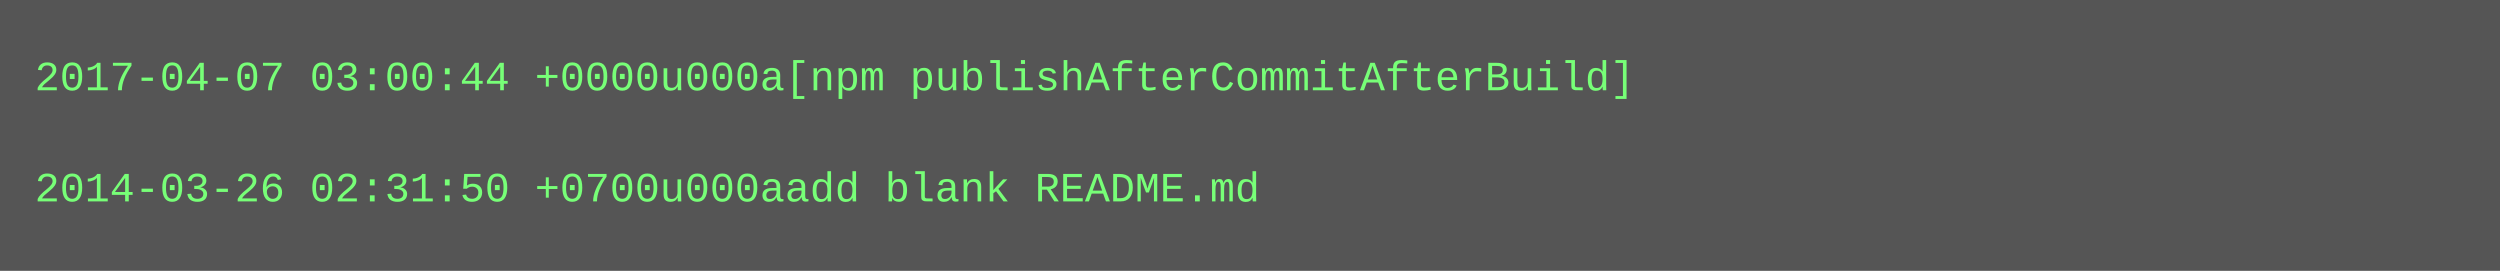
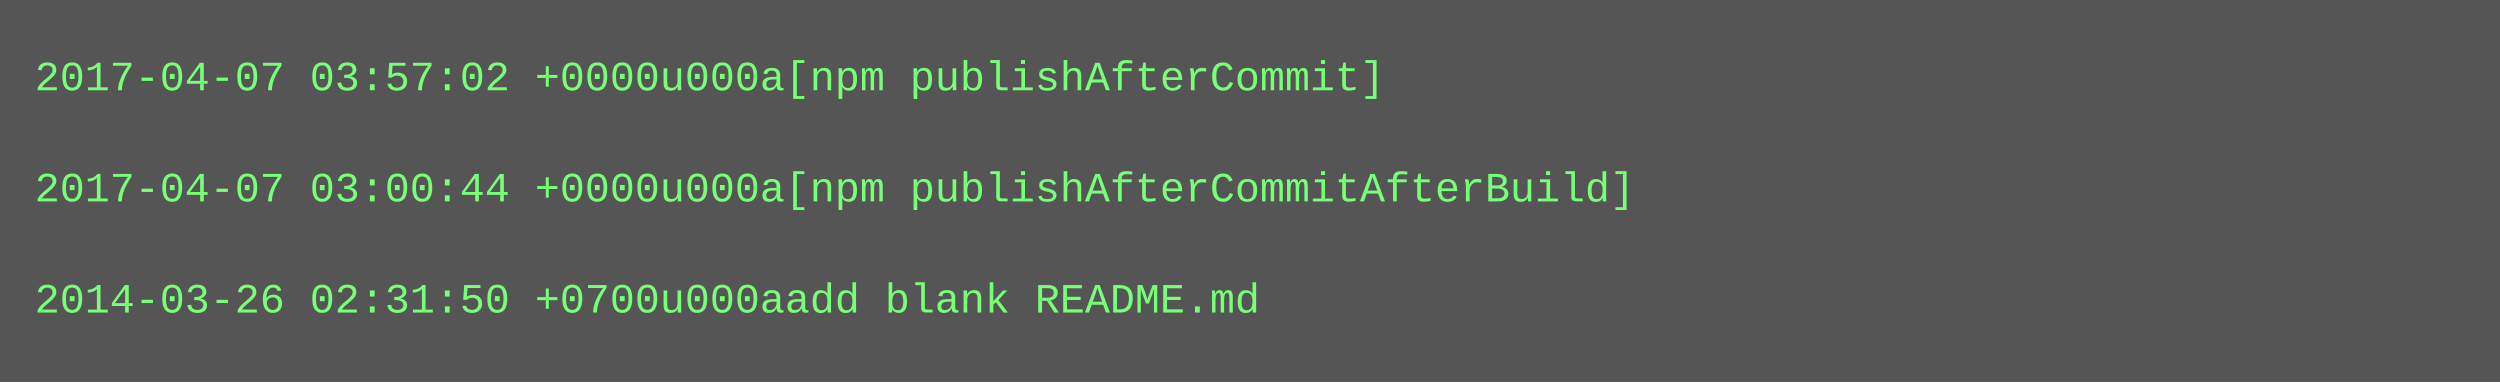
- <svg xmlns="http://www.w3.org/2000/svg" height="78" width="720">
-   <rect height="78" fill="#555" width="720" />
+ <svg xmlns="http://www.w3.org/2000/svg" height="110" width="720">
+   <rect height="110" fill="#555" width="720" />
  <text fill="#7f7" font-family="Courier New" font-size="12" xml:space="preserve">
-     <tspan x="10" y="26">2017-04-07 03:00:44 +0000u000a[npm publishAfterCommitAfterBuild]</tspan>
+     <tspan x="10" y="26">2017-04-07 03:57:02 +0000u000a[npm publishAfterCommit]</tspan>
    <tspan x="10" y="42" />
-     <tspan x="10" y="58">2014-03-26 02:31:50 +0700u000aadd blank README.md</tspan>
+     <tspan x="10" y="58">2017-04-07 03:00:44 +0000u000a[npm publishAfterCommitAfterBuild]</tspan>
+     <tspan x="10" y="74" />
+     <tspan x="10" y="90">2014-03-26 02:31:50 +0700u000aadd blank README.md</tspan>
  </text>
</svg>
